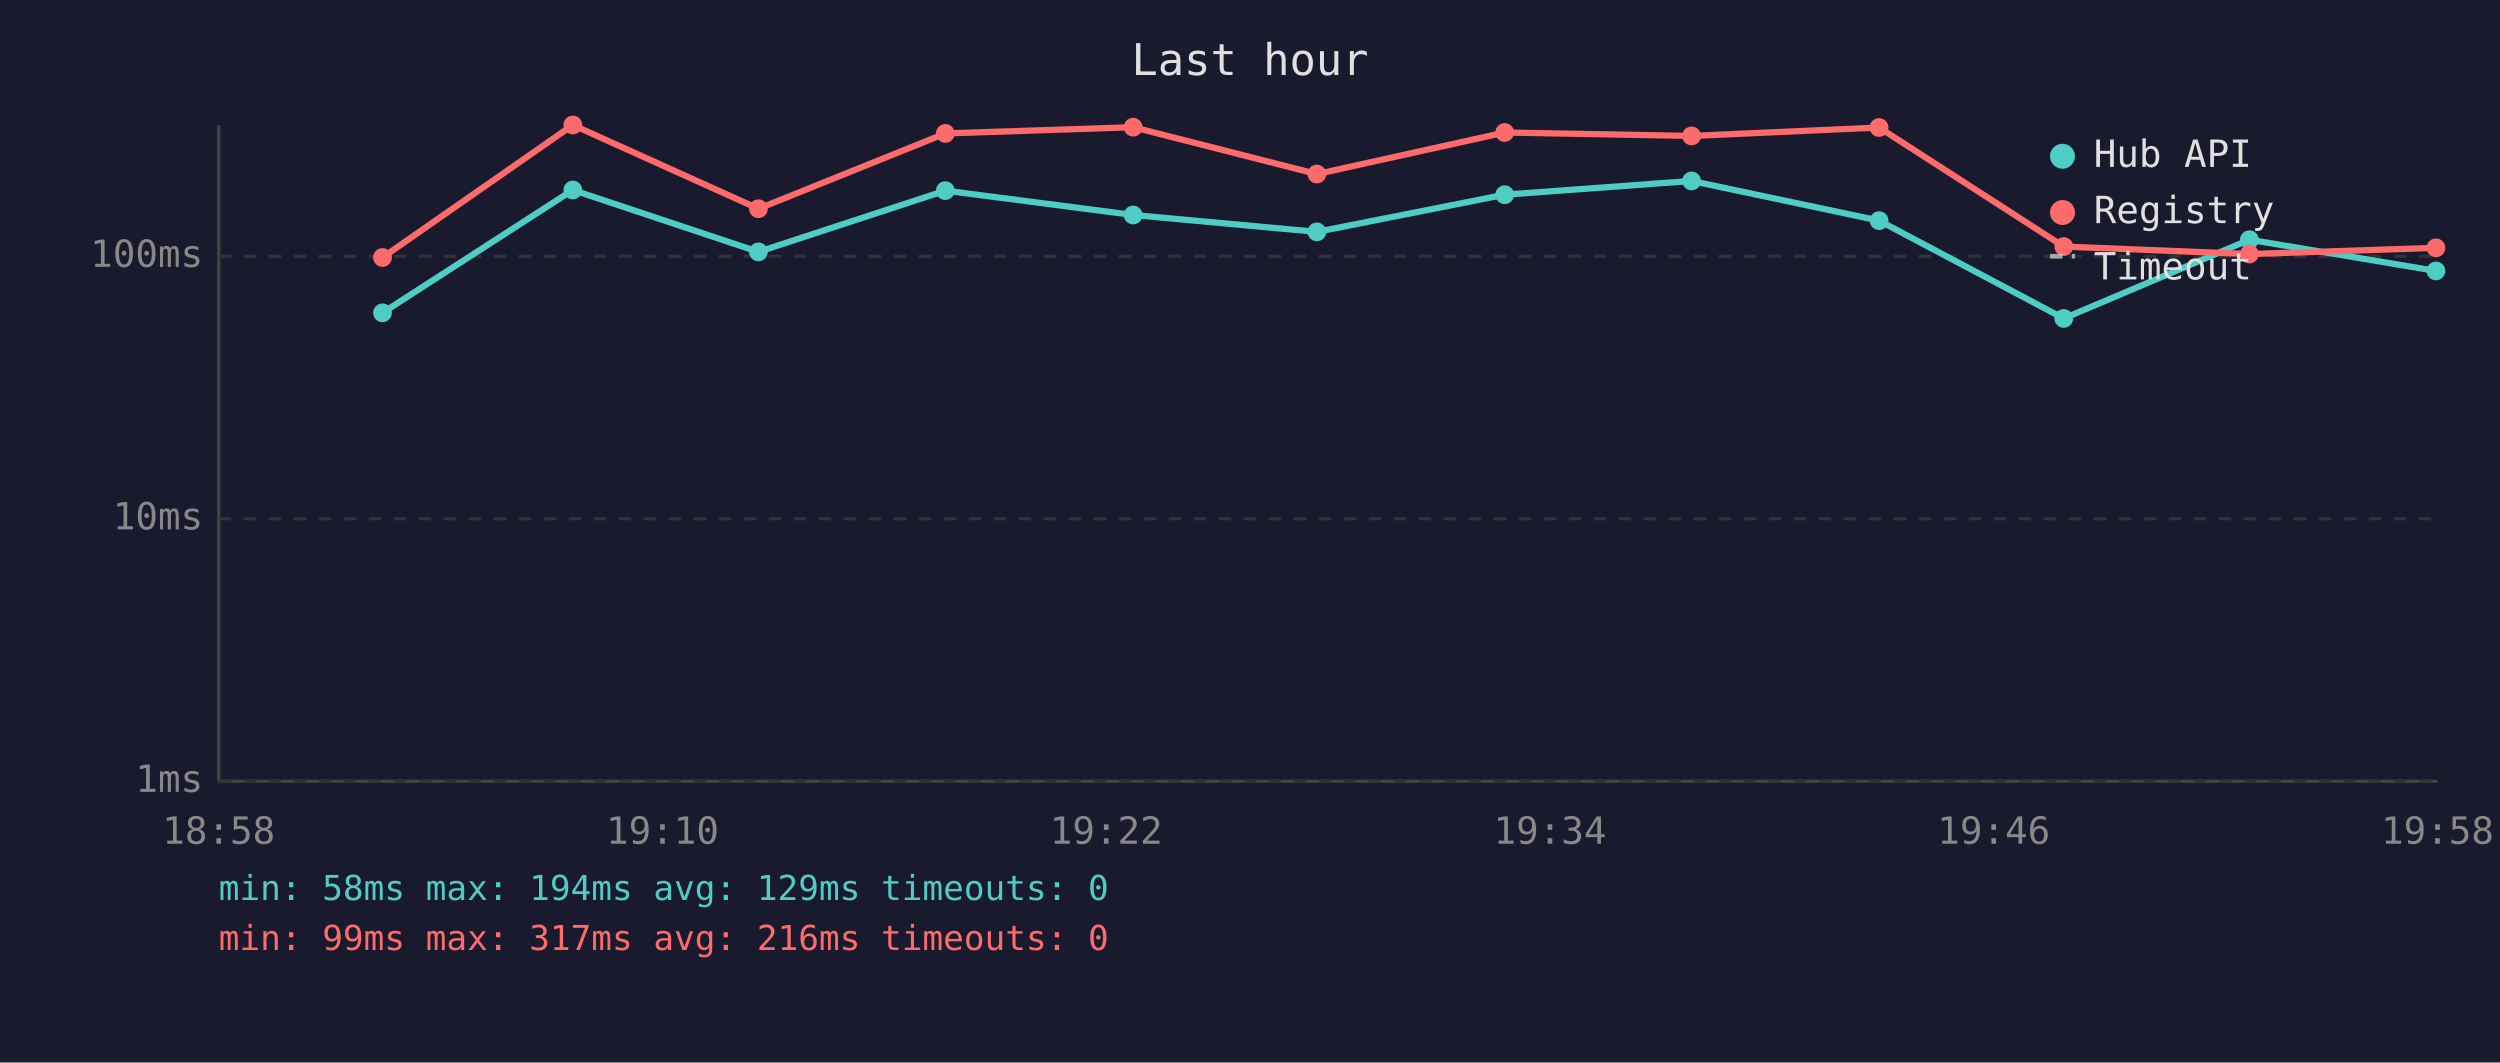
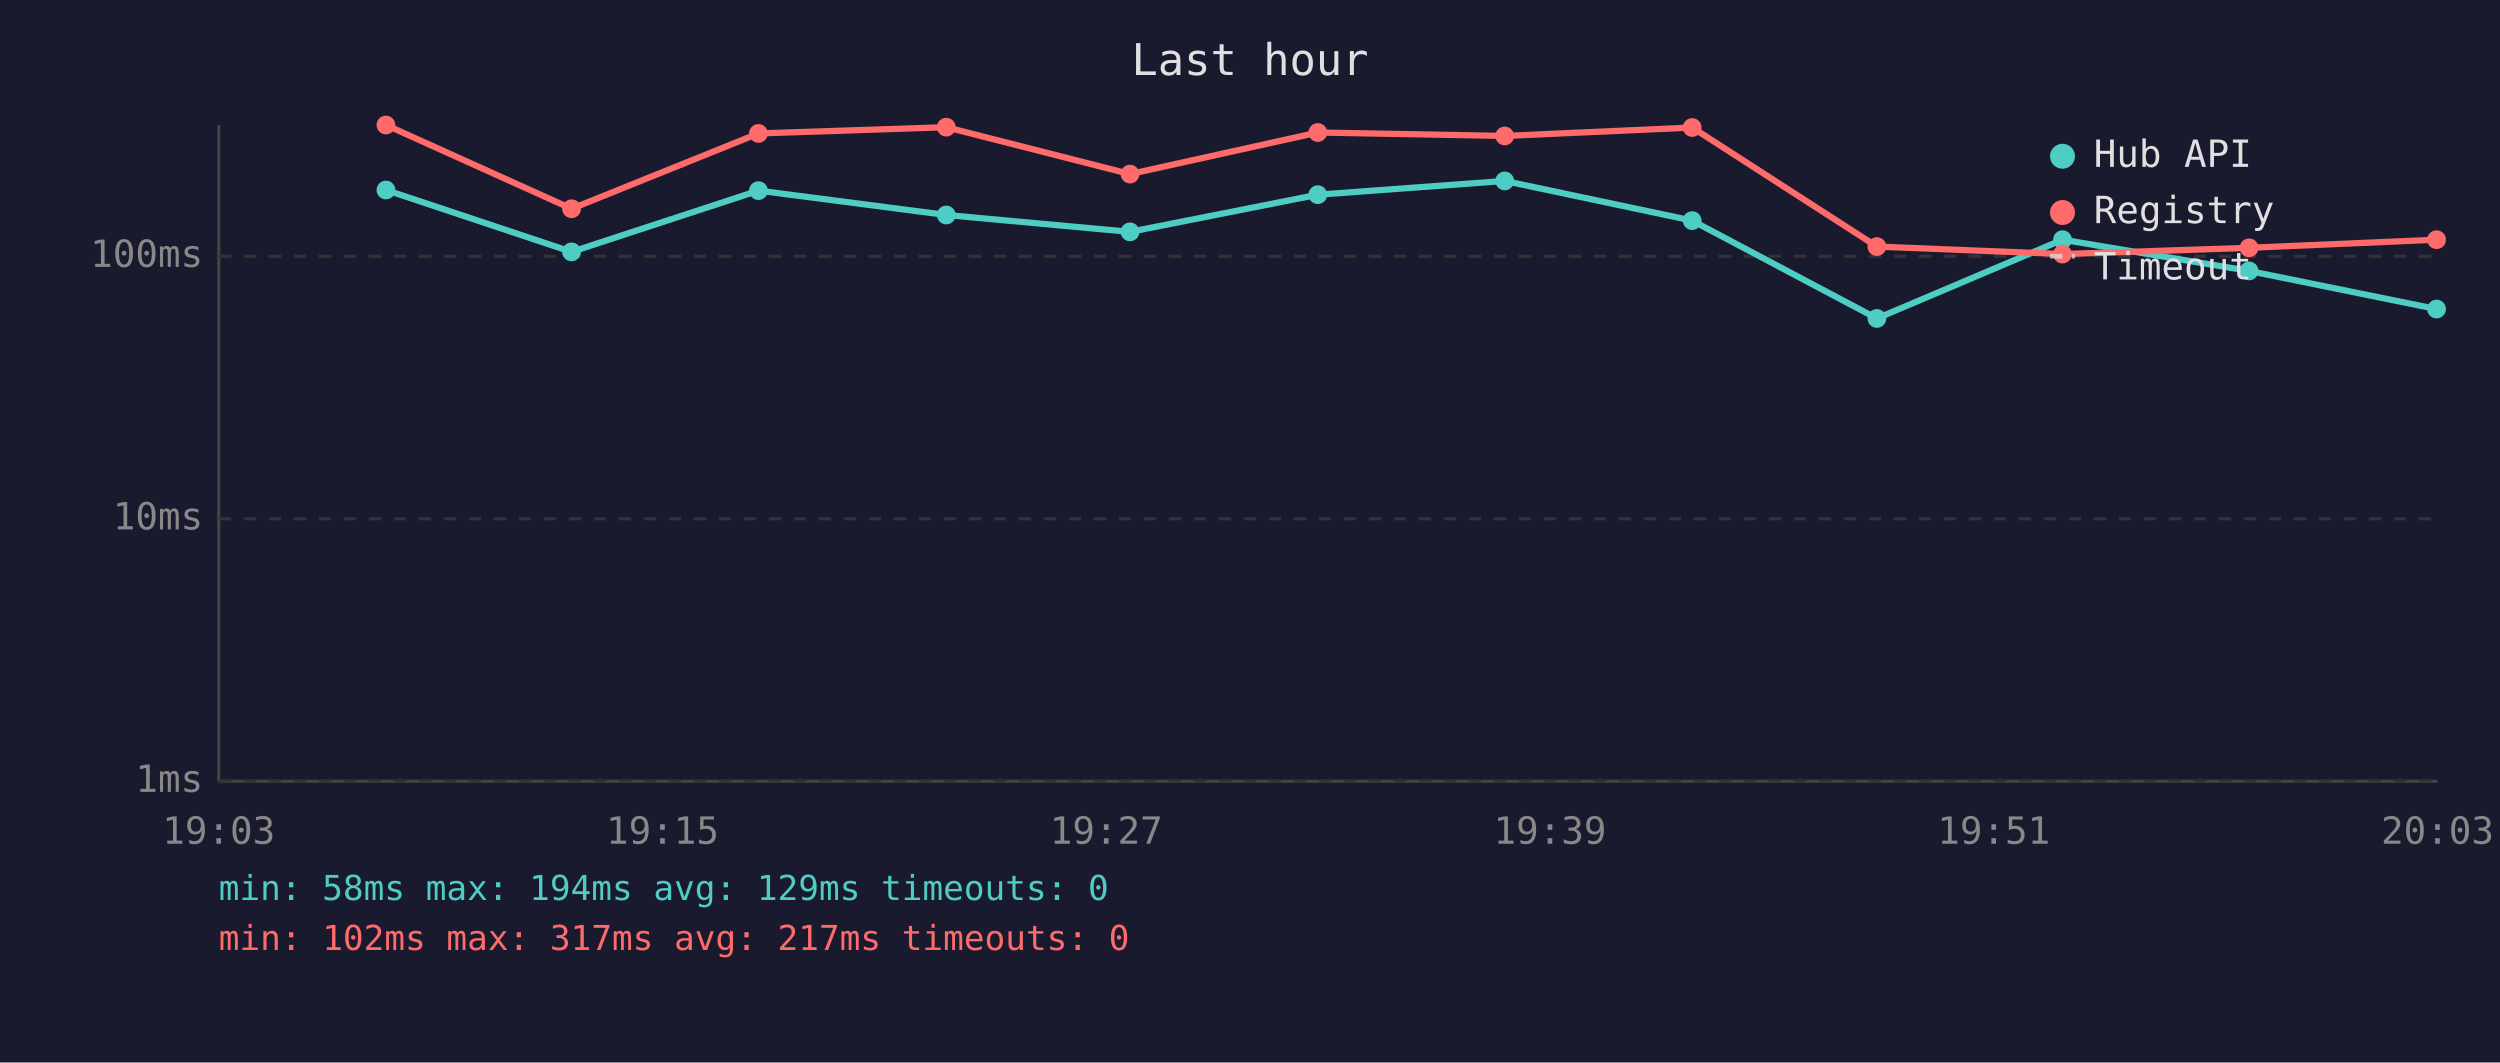
<svg xmlns="http://www.w3.org/2000/svg" viewBox="0 0 800 340" font-family="monospace" font-size="12">
  <rect width="800" height="340" fill="#1a1a2e" />
  <text x="400" y="24" fill="#e0e0e0" font-size="14" text-anchor="middle">Last hour</text>
  <line x1="70" y1="40" x2="70" y2="250" stroke="#444" stroke-width="1" />
  <line x1="70" y1="250" x2="780" y2="250" stroke="#444" stroke-width="1" />
  <line x1="70" y1="250" x2="780" y2="250" stroke="#333" stroke-width="1" stroke-dasharray="4" />
  <text x="65" y="250" fill="#888" text-anchor="end" dominant-baseline="middle">1ms</text>
  <line x1="70" y1="166" x2="780" y2="166" stroke="#333" stroke-width="1" stroke-dasharray="4" />
  <text x="65" y="166" fill="#888" text-anchor="end" dominant-baseline="middle">10ms</text>
  <line x1="70" y1="82" x2="780" y2="82" stroke="#333" stroke-width="1" stroke-dasharray="4" />
  <text x="65" y="82" fill="#888" text-anchor="end" dominant-baseline="middle">100ms</text>
-   <text x="70" y="270" fill="#888" text-anchor="middle">18:58</text>
-   <text x="212" y="270" fill="#888" text-anchor="middle">19:10</text>
-   <text x="354" y="270" fill="#888" text-anchor="middle">19:22</text>
-   <text x="496" y="270" fill="#888" text-anchor="middle">19:34</text>
-   <text x="638" y="270" fill="#888" text-anchor="middle">19:46</text>
-   <text x="780" y="270" fill="#888" text-anchor="middle">19:58</text>
-   <polyline points="122.4,100.1 183.3,60.8 242.7,80.6 302.5,61.0 362.6,68.8 421.4,74.2 481.5,62.3 541.3,57.9 601.3,70.6 660.4,101.9 719.8,76.7 779.5,86.7" fill="none" stroke="#4ecdc4" stroke-width="2" opacity="1" />
-   <circle cx="122.4" cy="100.1" r="3" fill="#4ecdc4" />
-   <circle cx="183.3" cy="60.8" r="3" fill="#4ecdc4" />
-   <circle cx="242.7" cy="80.6" r="3" fill="#4ecdc4" />
-   <circle cx="302.5" cy="61.0" r="3" fill="#4ecdc4" />
-   <circle cx="362.6" cy="68.8" r="3" fill="#4ecdc4" />
-   <circle cx="421.4" cy="74.2" r="3" fill="#4ecdc4" />
-   <circle cx="481.5" cy="62.3" r="3" fill="#4ecdc4" />
-   <circle cx="541.3" cy="57.9" r="3" fill="#4ecdc4" />
-   <circle cx="601.3" cy="70.6" r="3" fill="#4ecdc4" />
-   <circle cx="660.4" cy="101.9" r="3" fill="#4ecdc4" />
-   <circle cx="719.8" cy="76.7" r="3" fill="#4ecdc4" />
-   <circle cx="779.5" cy="86.7" r="3" fill="#4ecdc4" />
-   <polyline points="122.4,82.4 183.3,40.0 242.7,66.8 302.5,42.7 362.6,40.7 421.4,55.7 481.5,42.4 541.3,43.5 601.3,40.8 660.4,78.9 719.8,81.3 779.5,79.3" fill="none" stroke="#ff6b6b" stroke-width="2" opacity="1" />
-   <circle cx="122.4" cy="82.4" r="3" fill="#ff6b6b" />
-   <circle cx="183.3" cy="40.0" r="3" fill="#ff6b6b" />
-   <circle cx="242.7" cy="66.8" r="3" fill="#ff6b6b" />
-   <circle cx="302.5" cy="42.7" r="3" fill="#ff6b6b" />
-   <circle cx="362.6" cy="40.7" r="3" fill="#ff6b6b" />
-   <circle cx="421.4" cy="55.7" r="3" fill="#ff6b6b" />
-   <circle cx="481.5" cy="42.4" r="3" fill="#ff6b6b" />
-   <circle cx="541.3" cy="43.5" r="3" fill="#ff6b6b" />
-   <circle cx="601.3" cy="40.8" r="3" fill="#ff6b6b" />
-   <circle cx="660.4" cy="78.9" r="3" fill="#ff6b6b" />
-   <circle cx="719.8" cy="81.3" r="3" fill="#ff6b6b" />
-   <circle cx="779.5" cy="79.3" r="3" fill="#ff6b6b" />
+   <text x="70" y="270" fill="#888" text-anchor="middle">19:03</text>
+   <text x="212" y="270" fill="#888" text-anchor="middle">19:15</text>
+   <text x="354" y="270" fill="#888" text-anchor="middle">19:27</text>
+   <text x="496" y="270" fill="#888" text-anchor="middle">19:39</text>
+   <text x="638" y="270" fill="#888" text-anchor="middle">19:51</text>
+   <text x="780" y="270" fill="#888" text-anchor="middle">20:03</text>
+   <polyline points="123.5,60.8 182.9,80.6 242.7,61.0 302.8,68.8 361.6,74.2 421.7,62.3 481.5,57.9 541.5,70.6 600.6,101.9 660.0,76.7 719.7,86.7 779.7,98.9" fill="none" stroke="#4ecdc4" stroke-width="2" opacity="1" />
+   <circle cx="123.5" cy="60.8" r="3" fill="#4ecdc4" />
+   <circle cx="182.9" cy="80.6" r="3" fill="#4ecdc4" />
+   <circle cx="242.7" cy="61.0" r="3" fill="#4ecdc4" />
+   <circle cx="302.8" cy="68.8" r="3" fill="#4ecdc4" />
+   <circle cx="361.6" cy="74.2" r="3" fill="#4ecdc4" />
+   <circle cx="421.7" cy="62.3" r="3" fill="#4ecdc4" />
+   <circle cx="481.5" cy="57.9" r="3" fill="#4ecdc4" />
+   <circle cx="541.5" cy="70.6" r="3" fill="#4ecdc4" />
+   <circle cx="600.6" cy="101.9" r="3" fill="#4ecdc4" />
+   <circle cx="660.0" cy="76.7" r="3" fill="#4ecdc4" />
+   <circle cx="719.7" cy="86.7" r="3" fill="#4ecdc4" />
+   <circle cx="779.7" cy="98.9" r="3" fill="#4ecdc4" />
+   <polyline points="123.5,40.0 182.9,66.8 242.7,42.7 302.8,40.7 361.6,55.7 421.7,42.4 481.5,43.5 541.5,40.8 600.6,78.9 660.0,81.3 719.7,79.3 779.7,76.7" fill="none" stroke="#ff6b6b" stroke-width="2" opacity="1" />
+   <circle cx="123.5" cy="40.0" r="3" fill="#ff6b6b" />
+   <circle cx="182.9" cy="66.8" r="3" fill="#ff6b6b" />
+   <circle cx="242.7" cy="42.7" r="3" fill="#ff6b6b" />
+   <circle cx="302.8" cy="40.7" r="3" fill="#ff6b6b" />
+   <circle cx="361.6" cy="55.7" r="3" fill="#ff6b6b" />
+   <circle cx="421.7" cy="42.4" r="3" fill="#ff6b6b" />
+   <circle cx="481.5" cy="43.5" r="3" fill="#ff6b6b" />
+   <circle cx="541.5" cy="40.8" r="3" fill="#ff6b6b" />
+   <circle cx="600.6" cy="78.9" r="3" fill="#ff6b6b" />
+   <circle cx="660.0" cy="81.3" r="3" fill="#ff6b6b" />
+   <circle cx="719.7" cy="79.3" r="3" fill="#ff6b6b" />
+   <circle cx="779.7" cy="76.7" r="3" fill="#ff6b6b" />
  <circle cx="660" cy="50" r="4" fill="#4ecdc4" />
  <text x="670" y="50" fill="#e0e0e0" dominant-baseline="middle">Hub API</text>
  <circle cx="660" cy="68" r="4" fill="#ff6b6b" />
  <text x="670" y="68" fill="#e0e0e0" dominant-baseline="middle">Registry</text>
  <line x1="656" y1="82" x2="664" y2="82" stroke="#e0e0e0" stroke-width="1.5" stroke-dasharray="4,3" opacity="0.7" />
  <text x="670" y="86" fill="#e0e0e0" dominant-baseline="middle">Timeout</text>
  <text x="70" y="288" fill="#4ecdc4" font-size="11">min: 58ms  max: 194ms  avg: 129ms  timeouts: 0</text>
-   <text x="70" y="304" fill="#ff6b6b" font-size="11">min: 99ms  max: 317ms  avg: 216ms  timeouts: 0</text>
+   <text x="70" y="304" fill="#ff6b6b" font-size="11">min: 102ms  max: 317ms  avg: 217ms  timeouts: 0</text>
</svg>
